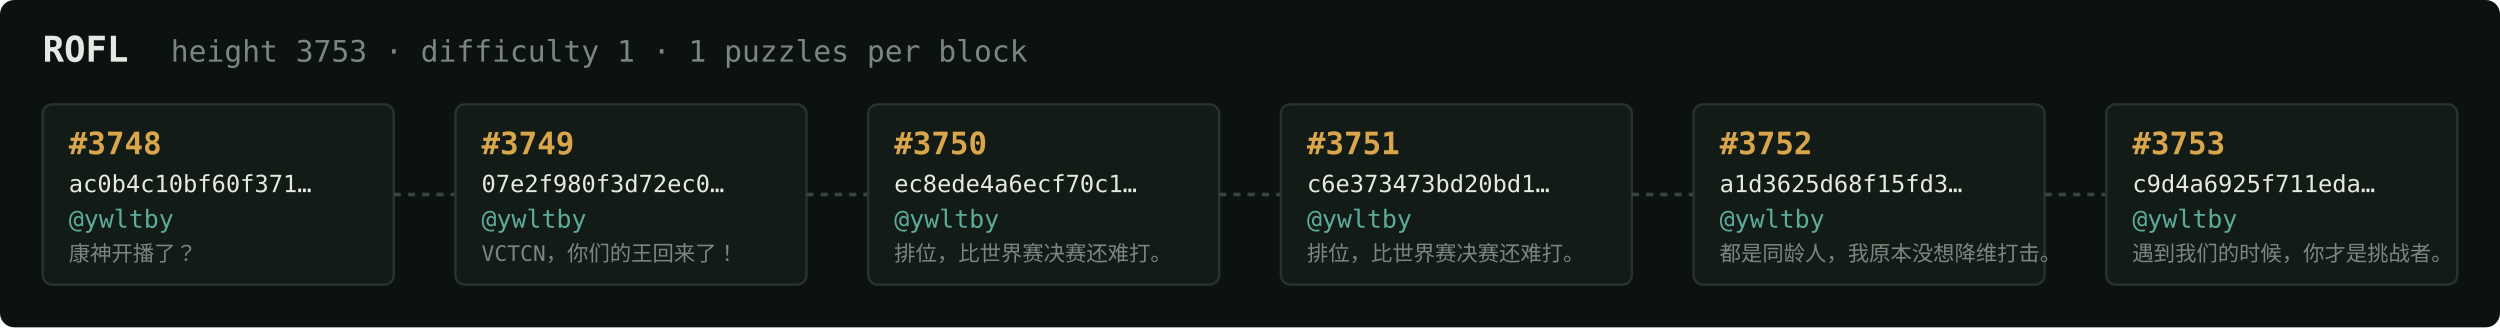
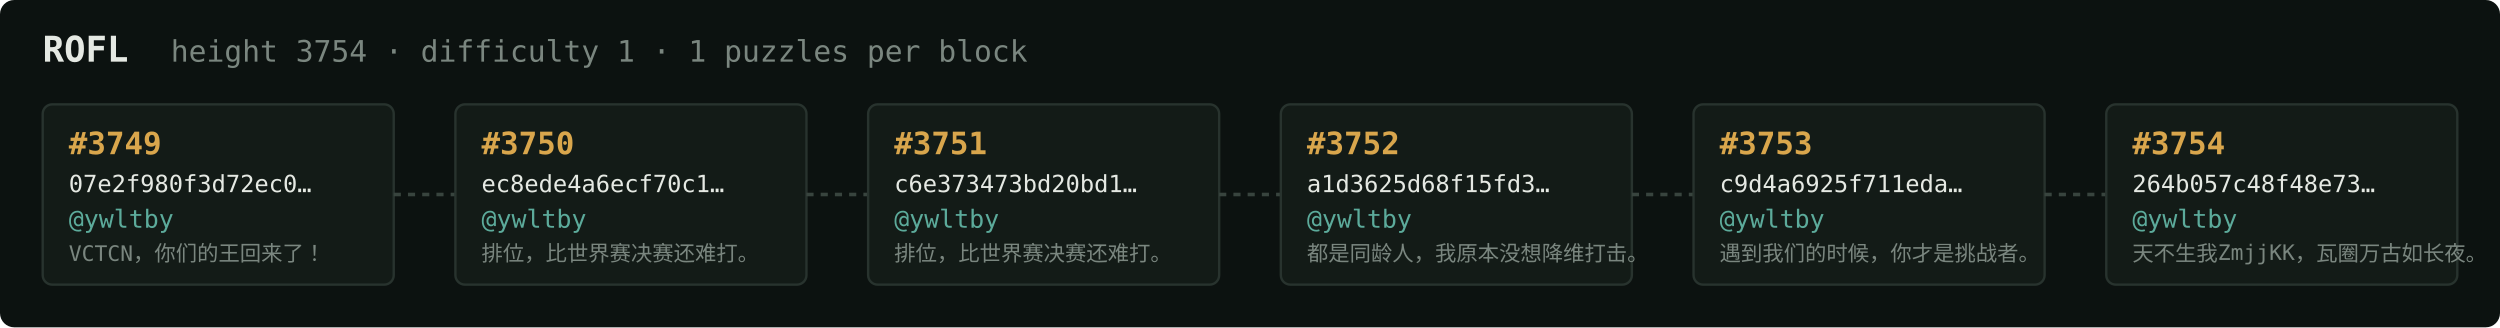
<svg xmlns="http://www.w3.org/2000/svg" width="1054" height="138" viewBox="0 0 1054 138" font-family="ui-monospace,SFMono-Regular,Menlo,monospace">
  <rect fill="#0c1210" width="1054" height="138" rx="6" />
  <text x="18" y="26" fill="#e5e9e3" font-size="15" font-weight="700">ROFL</text>
-   <text x="72" y="26" fill="#7a867f" font-size="12.5">height 3753 · difficulty 1 · 1 puzzles per block</text>
+   <text x="72" y="26" fill="#7a867f" font-size="12.5">height 3754 · difficulty 1 · 1 puzzles per block</text>
  <rect x="18" y="44" width="148" height="76" rx="4" fill="#131b17" stroke="#28332e" stroke-width="1" />
-   <text x="29" y="65" fill="#d9a64c" font-size="13" font-weight="700">#3748</text>
-   <text x="29" y="81" fill="#e5e9e3" font-size="10">ac0b4c10bf60f371…</text>
+   <text x="29" y="65" fill="#d9a64c" font-size="13" font-weight="700">#3749</text>
+   <text x="29" y="81" fill="#e5e9e3" font-size="10">07e2f980f3d72ec0…</text>
  <text x="29" y="96" fill="#5cab9b" font-size="10.5">@ywltby</text>
-   <text x="29" y="110" fill="#7a867f" font-size="9">康神开播了？</text>
+   <text x="29" y="110" fill="#7a867f" font-size="9">VCTCN，你们的王回来了！</text>
  <line x1="166" y1="82.0" x2="192" y2="82.0" stroke="#38443e" stroke-width="1.5" stroke-dasharray="3 3" />
  <rect x="192" y="44" width="148" height="76" rx="4" fill="#131b17" stroke="#28332e" stroke-width="1" />
-   <text x="203" y="65" fill="#d9a64c" font-size="13" font-weight="700">#3749</text>
-   <text x="203" y="81" fill="#e5e9e3" font-size="10">07e2f980f3d72ec0…</text>
+   <text x="203" y="65" fill="#d9a64c" font-size="13" font-weight="700">#3750</text>
+   <text x="203" y="81" fill="#e5e9e3" font-size="10">ec8ede4a6ecf70c1…</text>
  <text x="203" y="96" fill="#5cab9b" font-size="10.5">@ywltby</text>
-   <text x="203" y="110" fill="#7a867f" font-size="9">VCTCN，你们的王回来了！</text>
+   <text x="203" y="110" fill="#7a867f" font-size="9">排位，比世界赛决赛还难打。</text>
  <line x1="340" y1="82.0" x2="366" y2="82.0" stroke="#38443e" stroke-width="1.5" stroke-dasharray="3 3" />
  <rect x="366" y="44" width="148" height="76" rx="4" fill="#131b17" stroke="#28332e" stroke-width="1" />
-   <text x="377" y="65" fill="#d9a64c" font-size="13" font-weight="700">#3750</text>
-   <text x="377" y="81" fill="#e5e9e3" font-size="10">ec8ede4a6ecf70c1…</text>
+   <text x="377" y="65" fill="#d9a64c" font-size="13" font-weight="700">#3751</text>
+   <text x="377" y="81" fill="#e5e9e3" font-size="10">c6e373473bd20bd1…</text>
  <text x="377" y="96" fill="#5cab9b" font-size="10.5">@ywltby</text>
  <text x="377" y="110" fill="#7a867f" font-size="9">排位，比世界赛决赛还难打。</text>
  <line x1="514" y1="82.0" x2="540" y2="82.0" stroke="#38443e" stroke-width="1.5" stroke-dasharray="3 3" />
  <rect x="540" y="44" width="148" height="76" rx="4" fill="#131b17" stroke="#28332e" stroke-width="1" />
-   <text x="551" y="65" fill="#d9a64c" font-size="13" font-weight="700">#3751</text>
-   <text x="551" y="81" fill="#e5e9e3" font-size="10">c6e373473bd20bd1…</text>
+   <text x="551" y="65" fill="#d9a64c" font-size="13" font-weight="700">#3752</text>
+   <text x="551" y="81" fill="#e5e9e3" font-size="10">a1d3625d68f15fd3…</text>
  <text x="551" y="96" fill="#5cab9b" font-size="10.5">@ywltby</text>
-   <text x="551" y="110" fill="#7a867f" font-size="9">排位，比世界赛决赛还难打。</text>
+   <text x="551" y="110" fill="#7a867f" font-size="9">都是同龄人，我原本没想降维打击。</text>
  <line x1="688" y1="82.0" x2="714" y2="82.0" stroke="#38443e" stroke-width="1.5" stroke-dasharray="3 3" />
  <rect x="714" y="44" width="148" height="76" rx="4" fill="#131b17" stroke="#28332e" stroke-width="1" />
-   <text x="725" y="65" fill="#d9a64c" font-size="13" font-weight="700">#3752</text>
-   <text x="725" y="81" fill="#e5e9e3" font-size="10">a1d3625d68f15fd3…</text>
+   <text x="725" y="65" fill="#d9a64c" font-size="13" font-weight="700">#3753</text>
+   <text x="725" y="81" fill="#e5e9e3" font-size="10">c9d4a6925f711eda…</text>
  <text x="725" y="96" fill="#5cab9b" font-size="10.5">@ywltby</text>
-   <text x="725" y="110" fill="#7a867f" font-size="9">都是同龄人，我原本没想降维打击。</text>
+   <text x="725" y="110" fill="#7a867f" font-size="9">遇到我们的时候，你才是挑战者。</text>
  <line x1="862" y1="82.0" x2="888" y2="82.0" stroke="#38443e" stroke-width="1.5" stroke-dasharray="3 3" />
  <rect x="888" y="44" width="148" height="76" rx="4" fill="#131b17" stroke="#28332e" stroke-width="1" />
-   <text x="899" y="65" fill="#d9a64c" font-size="13" font-weight="700">#3753</text>
-   <text x="899" y="81" fill="#e5e9e3" font-size="10">c9d4a6925f711eda…</text>
+   <text x="899" y="65" fill="#d9a64c" font-size="13" font-weight="700">#3754</text>
+   <text x="899" y="81" fill="#e5e9e3" font-size="10">264b057c48f48e73…</text>
  <text x="899" y="96" fill="#5cab9b" font-size="10.5">@ywltby</text>
-   <text x="899" y="110" fill="#7a867f" font-size="9">遇到我们的时候，你才是挑战者。</text>
+   <text x="899" y="110" fill="#7a867f" font-size="9">天不生我ZmjjKK，瓦圈万古如长夜。</text>
</svg>
